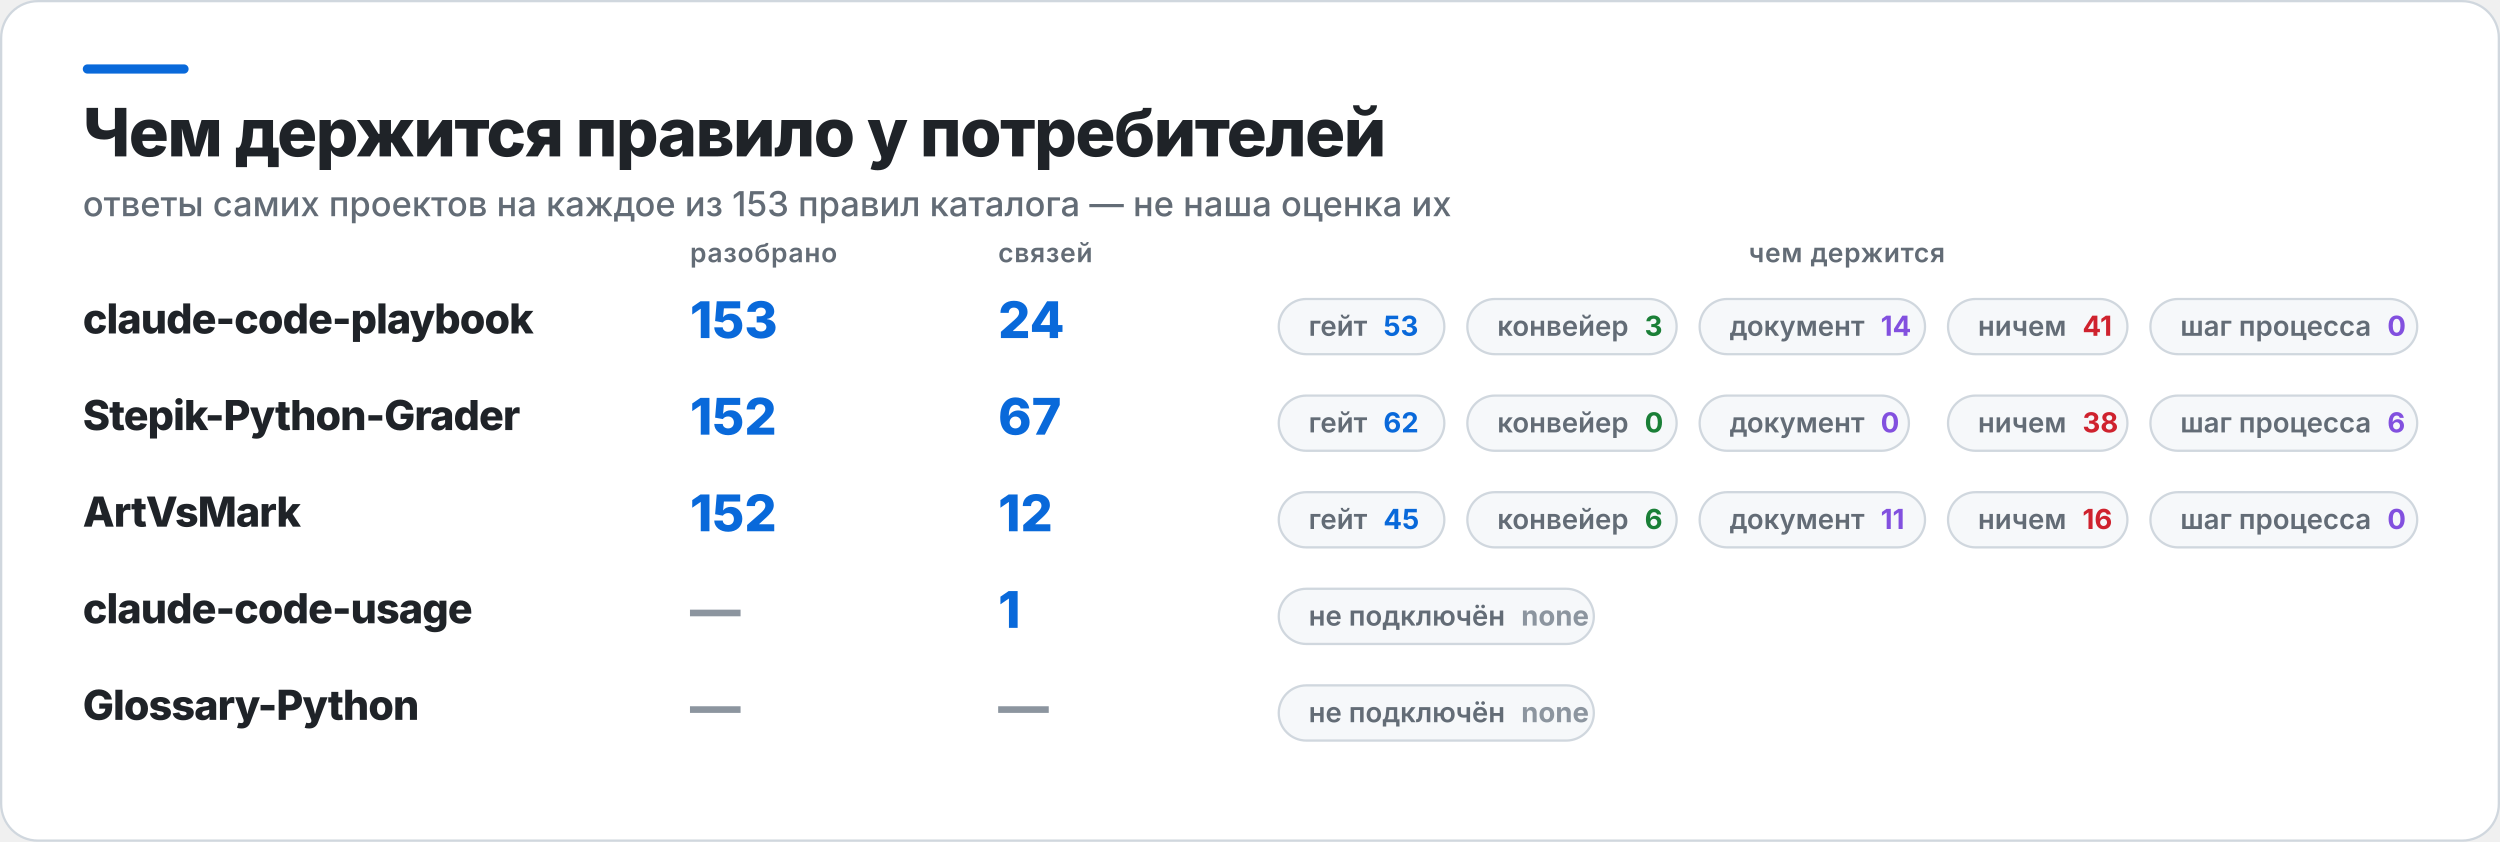
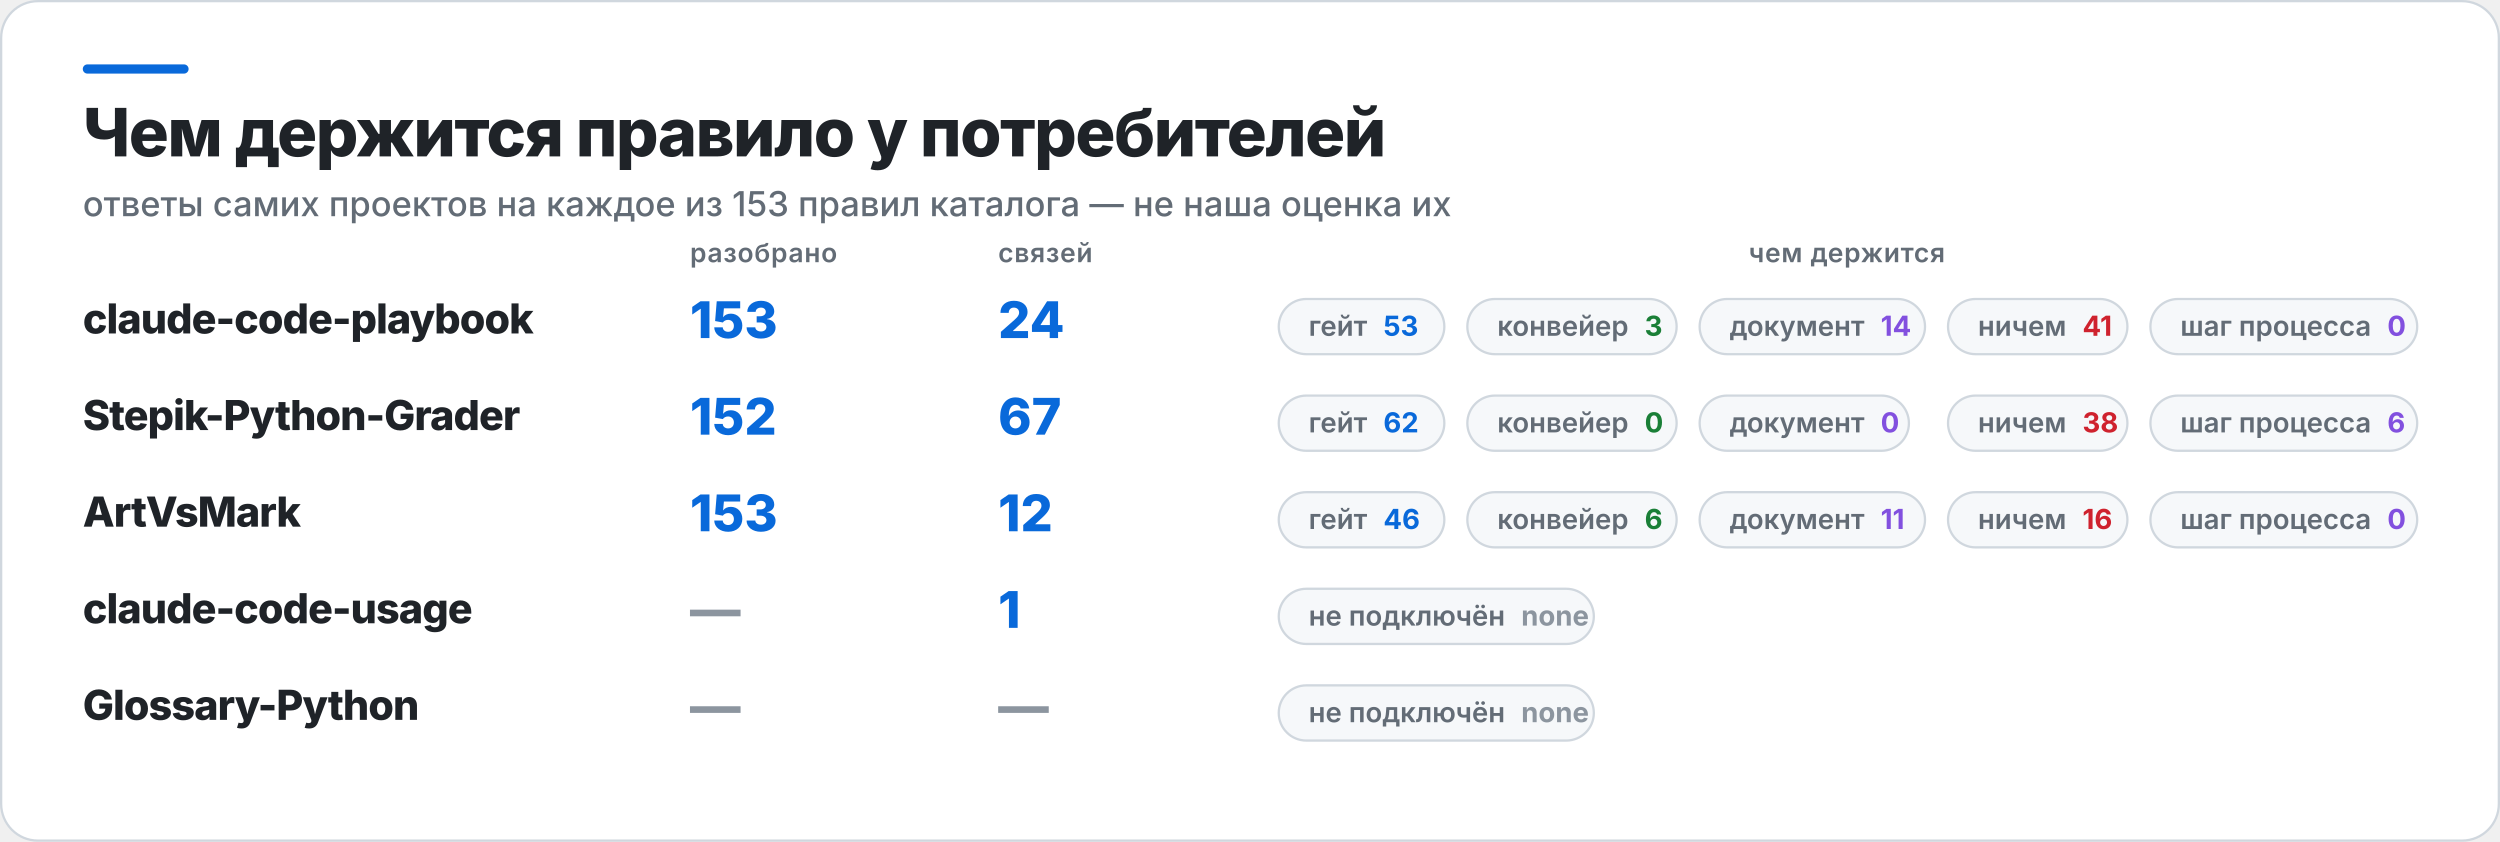
<svg xmlns="http://www.w3.org/2000/svg" width="1087" height="366" viewBox="0 0 1087 366" role="img" aria-label="Чем держится правило у потребителей">
  <rect x="0.5" y="0.5" width="1086" height="365" rx="16" fill="#FFFFFF" stroke="#D0D7DE" />
  <rect x="36" y="28" width="46" height="4" rx="2" fill="#0969DA" />
  <text x="36" y="68" fill="#1F2328" font-family="Inter,Segoe UI,Helvetica,Arial,sans-serif" font-size="29" font-weight="800" letter-spacing="-0.6">Чем держится правило у потребителей</text>
  <text x="36" y="94" fill="#636C76" font-family="Inter,Segoe UI,Helvetica,Arial,sans-serif" font-size="15" font-weight="500">ответы самих проектов на каждое из 153 правил каталога — не наша оценка их</text>
  <text x="300" y="114" fill="#636C76" font-family="Inter,Segoe UI,Helvetica,Arial,sans-serif" font-size="11.5" font-weight="600" letter-spacing="0.3">разобрано</text>
  <text x="434" y="114" fill="#636C76" font-family="Inter,Segoe UI,Helvetica,Arial,sans-serif" font-size="11.5" font-weight="600" letter-spacing="0.3">связей</text>
  <text x="803" y="114" fill="#636C76" font-family="Inter,Segoe UI,Helvetica,Arial,sans-serif" font-size="11.5" font-weight="600" letter-spacing="0.3" text-anchor="middle">чем держится</text>
  <text x="36" y="145" fill="#1F2328" font-family="Inter,Segoe UI,Helvetica,Arial,sans-serif" font-size="18" font-weight="800" letter-spacing="-0.4">claude-code-playbook</text>
  <text x="300" y="147" fill="#0969DA" font-family="Inter,Segoe UI,Helvetica,Arial,sans-serif" font-size="22" font-weight="800">153</text>
  <text x="434" y="147" fill="#0969DA" font-family="Inter,Segoe UI,Helvetica,Arial,sans-serif" font-size="22" font-weight="800">24</text>
  <rect x="556" y="130" width="72" height="24" rx="12" fill="#F6F8FA" stroke="#D0D7DE" />
  <text x="569" y="146" fill="#636C76" font-family="Inter,Segoe UI,Helvetica,Arial,sans-serif" font-size="12" font-weight="600">гейт<tspan fill="#0969DA" font-weight="700" dx="7">53</tspan>
  </text>
  <rect x="638" y="130" width="91" height="24" rx="12" fill="#F6F8FA" stroke="#D0D7DE" />
  <text x="651" y="146" fill="#636C76" font-family="Inter,Segoe UI,Helvetica,Arial,sans-serif" font-size="12" font-weight="600">конвейер<tspan fill="#1A7F37" font-weight="700" dx="7">3</tspan>
  </text>
  <rect x="739" y="130" width="98" height="24" rx="12" fill="#F6F8FA" stroke="#D0D7DE" />
  <text x="752" y="146" fill="#636C76" font-family="Inter,Segoe UI,Helvetica,Arial,sans-serif" font-size="12" font-weight="600">документ<tspan fill="#8250DF" font-weight="700" dx="7">14</tspan>
  </text>
  <rect x="847" y="130" width="78" height="24" rx="12" fill="#F6F8FA" stroke="#D0D7DE" />
  <text x="860" y="146" fill="#636C76" font-family="Inter,Segoe UI,Helvetica,Arial,sans-serif" font-size="12" font-weight="600">ничем<tspan fill="#CF222E" font-weight="700" dx="7">41</tspan>
  </text>
  <rect x="935" y="130" width="116" height="24" rx="12" fill="#F6F8FA" stroke="#D0D7DE" />
  <text x="948" y="146" fill="#636C76" font-family="Inter,Segoe UI,Helvetica,Arial,sans-serif" font-size="12" font-weight="600">шаг процесса<tspan fill="#8250DF" font-weight="700" dx="7">0</tspan>
  </text>
  <text x="36" y="187" fill="#1F2328" font-family="Inter,Segoe UI,Helvetica,Arial,sans-serif" font-size="18" font-weight="800" letter-spacing="-0.4">Stepik-Python-Grader</text>
  <text x="300" y="189" fill="#0969DA" font-family="Inter,Segoe UI,Helvetica,Arial,sans-serif" font-size="22" font-weight="800">152</text>
  <text x="434" y="189" fill="#0969DA" font-family="Inter,Segoe UI,Helvetica,Arial,sans-serif" font-size="22" font-weight="800">67</text>
  <rect x="556" y="172" width="72" height="24" rx="12" fill="#F6F8FA" stroke="#D0D7DE" />
  <text x="569" y="188" fill="#636C76" font-family="Inter,Segoe UI,Helvetica,Arial,sans-serif" font-size="12" font-weight="600">гейт<tspan fill="#0969DA" font-weight="700" dx="7">62</tspan>
  </text>
  <rect x="638" y="172" width="91" height="24" rx="12" fill="#F6F8FA" stroke="#D0D7DE" />
  <text x="651" y="188" fill="#636C76" font-family="Inter,Segoe UI,Helvetica,Arial,sans-serif" font-size="12" font-weight="600">конвейер<tspan fill="#1A7F37" font-weight="700" dx="7">0</tspan>
  </text>
  <rect x="739" y="172" width="91" height="24" rx="12" fill="#F6F8FA" stroke="#D0D7DE" />
  <text x="752" y="188" fill="#636C76" font-family="Inter,Segoe UI,Helvetica,Arial,sans-serif" font-size="12" font-weight="600">документ<tspan fill="#8250DF" font-weight="700" dx="7">0</tspan>
  </text>
  <rect x="847" y="172" width="78" height="24" rx="12" fill="#F6F8FA" stroke="#D0D7DE" />
  <text x="860" y="188" fill="#636C76" font-family="Inter,Segoe UI,Helvetica,Arial,sans-serif" font-size="12" font-weight="600">ничем<tspan fill="#CF222E" font-weight="700" dx="7">38</tspan>
  </text>
  <rect x="935" y="172" width="116" height="24" rx="12" fill="#F6F8FA" stroke="#D0D7DE" />
  <text x="948" y="188" fill="#636C76" font-family="Inter,Segoe UI,Helvetica,Arial,sans-serif" font-size="12" font-weight="600">шаг процесса<tspan fill="#8250DF" font-weight="700" dx="7">6</tspan>
  </text>
  <text x="36" y="229" fill="#1F2328" font-family="Inter,Segoe UI,Helvetica,Arial,sans-serif" font-size="18" font-weight="800" letter-spacing="-0.4">ArtVsMark</text>
-   <text x="300" y="231" fill="#0969DA" font-family="Inter,Segoe UI,Helvetica,Arial,sans-serif" font-size="22" font-weight="800">152</text>
+   <text x="300" y="231" fill="#0969DA" font-family="Inter,Segoe UI,Helvetica,Arial,sans-serif" font-size="22" font-weight="800">153</text>
  <text x="434" y="231" fill="#0969DA" font-family="Inter,Segoe UI,Helvetica,Arial,sans-serif" font-size="22" font-weight="800">12</text>
  <rect x="556" y="214" width="72" height="24" rx="12" fill="#F6F8FA" stroke="#D0D7DE" />
-   <text x="569" y="230" fill="#636C76" font-family="Inter,Segoe UI,Helvetica,Arial,sans-serif" font-size="12" font-weight="600">гейт<tspan fill="#0969DA" font-weight="700" dx="7">45</tspan>
+   <text x="569" y="230" fill="#636C76" font-family="Inter,Segoe UI,Helvetica,Arial,sans-serif" font-size="12" font-weight="600">гейт<tspan fill="#0969DA" font-weight="700" dx="7">46</tspan>
  </text>
  <rect x="638" y="214" width="91" height="24" rx="12" fill="#F6F8FA" stroke="#D0D7DE" />
  <text x="651" y="230" fill="#636C76" font-family="Inter,Segoe UI,Helvetica,Arial,sans-serif" font-size="12" font-weight="600">конвейер<tspan fill="#1A7F37" font-weight="700" dx="7">6</tspan>
  </text>
  <rect x="739" y="214" width="98" height="24" rx="12" fill="#F6F8FA" stroke="#D0D7DE" />
  <text x="752" y="230" fill="#636C76" font-family="Inter,Segoe UI,Helvetica,Arial,sans-serif" font-size="12" font-weight="600">документ<tspan fill="#8250DF" font-weight="700" dx="7">11</tspan>
  </text>
  <rect x="847" y="214" width="78" height="24" rx="12" fill="#F6F8FA" stroke="#D0D7DE" />
  <text x="860" y="230" fill="#636C76" font-family="Inter,Segoe UI,Helvetica,Arial,sans-serif" font-size="12" font-weight="600">ничем<tspan fill="#CF222E" font-weight="700" dx="7">16</tspan>
  </text>
  <rect x="935" y="214" width="116" height="24" rx="12" fill="#F6F8FA" stroke="#D0D7DE" />
  <text x="948" y="230" fill="#636C76" font-family="Inter,Segoe UI,Helvetica,Arial,sans-serif" font-size="12" font-weight="600">шаг процесса<tspan fill="#8250DF" font-weight="700" dx="7">0</tspan>
  </text>
  <text x="36" y="271" fill="#1F2328" font-family="Inter,Segoe UI,Helvetica,Arial,sans-serif" font-size="18" font-weight="800" letter-spacing="-0.4">claude-code-usage</text>
  <text x="300" y="273" fill="#8C959F" font-family="Inter,Segoe UI,Helvetica,Arial,sans-serif" font-size="22" font-weight="800">—</text>
  <text x="434" y="273" fill="#0969DA" font-family="Inter,Segoe UI,Helvetica,Arial,sans-serif" font-size="22" font-weight="800">1</text>
  <rect x="556" y="256" width="137" height="24" rx="12" fill="#F6F8FA" stroke="#D0D7DE" />
  <text x="569" y="272" fill="#636C76" font-family="Inter,Segoe UI,Helvetica,Arial,sans-serif" font-size="12" font-weight="600">не подключён<tspan fill="#8C959F" font-weight="700" dx="7">none</tspan>
  </text>
  <text x="36" y="313" fill="#1F2328" font-family="Inter,Segoe UI,Helvetica,Arial,sans-serif" font-size="18" font-weight="800" letter-spacing="-0.4">Glossary-Python</text>
  <text x="300" y="315" fill="#8C959F" font-family="Inter,Segoe UI,Helvetica,Arial,sans-serif" font-size="22" font-weight="800">—</text>
  <text x="434" y="315" fill="#8C959F" font-family="Inter,Segoe UI,Helvetica,Arial,sans-serif" font-size="22" font-weight="800">—</text>
  <rect x="556" y="298" width="137" height="24" rx="12" fill="#F6F8FA" stroke="#D0D7DE" />
  <text x="569" y="314" fill="#636C76" font-family="Inter,Segoe UI,Helvetica,Arial,sans-serif" font-size="12" font-weight="600">не подключён<tspan fill="#8C959F" font-weight="700" dx="7">none</tspan>
  </text>
</svg>
